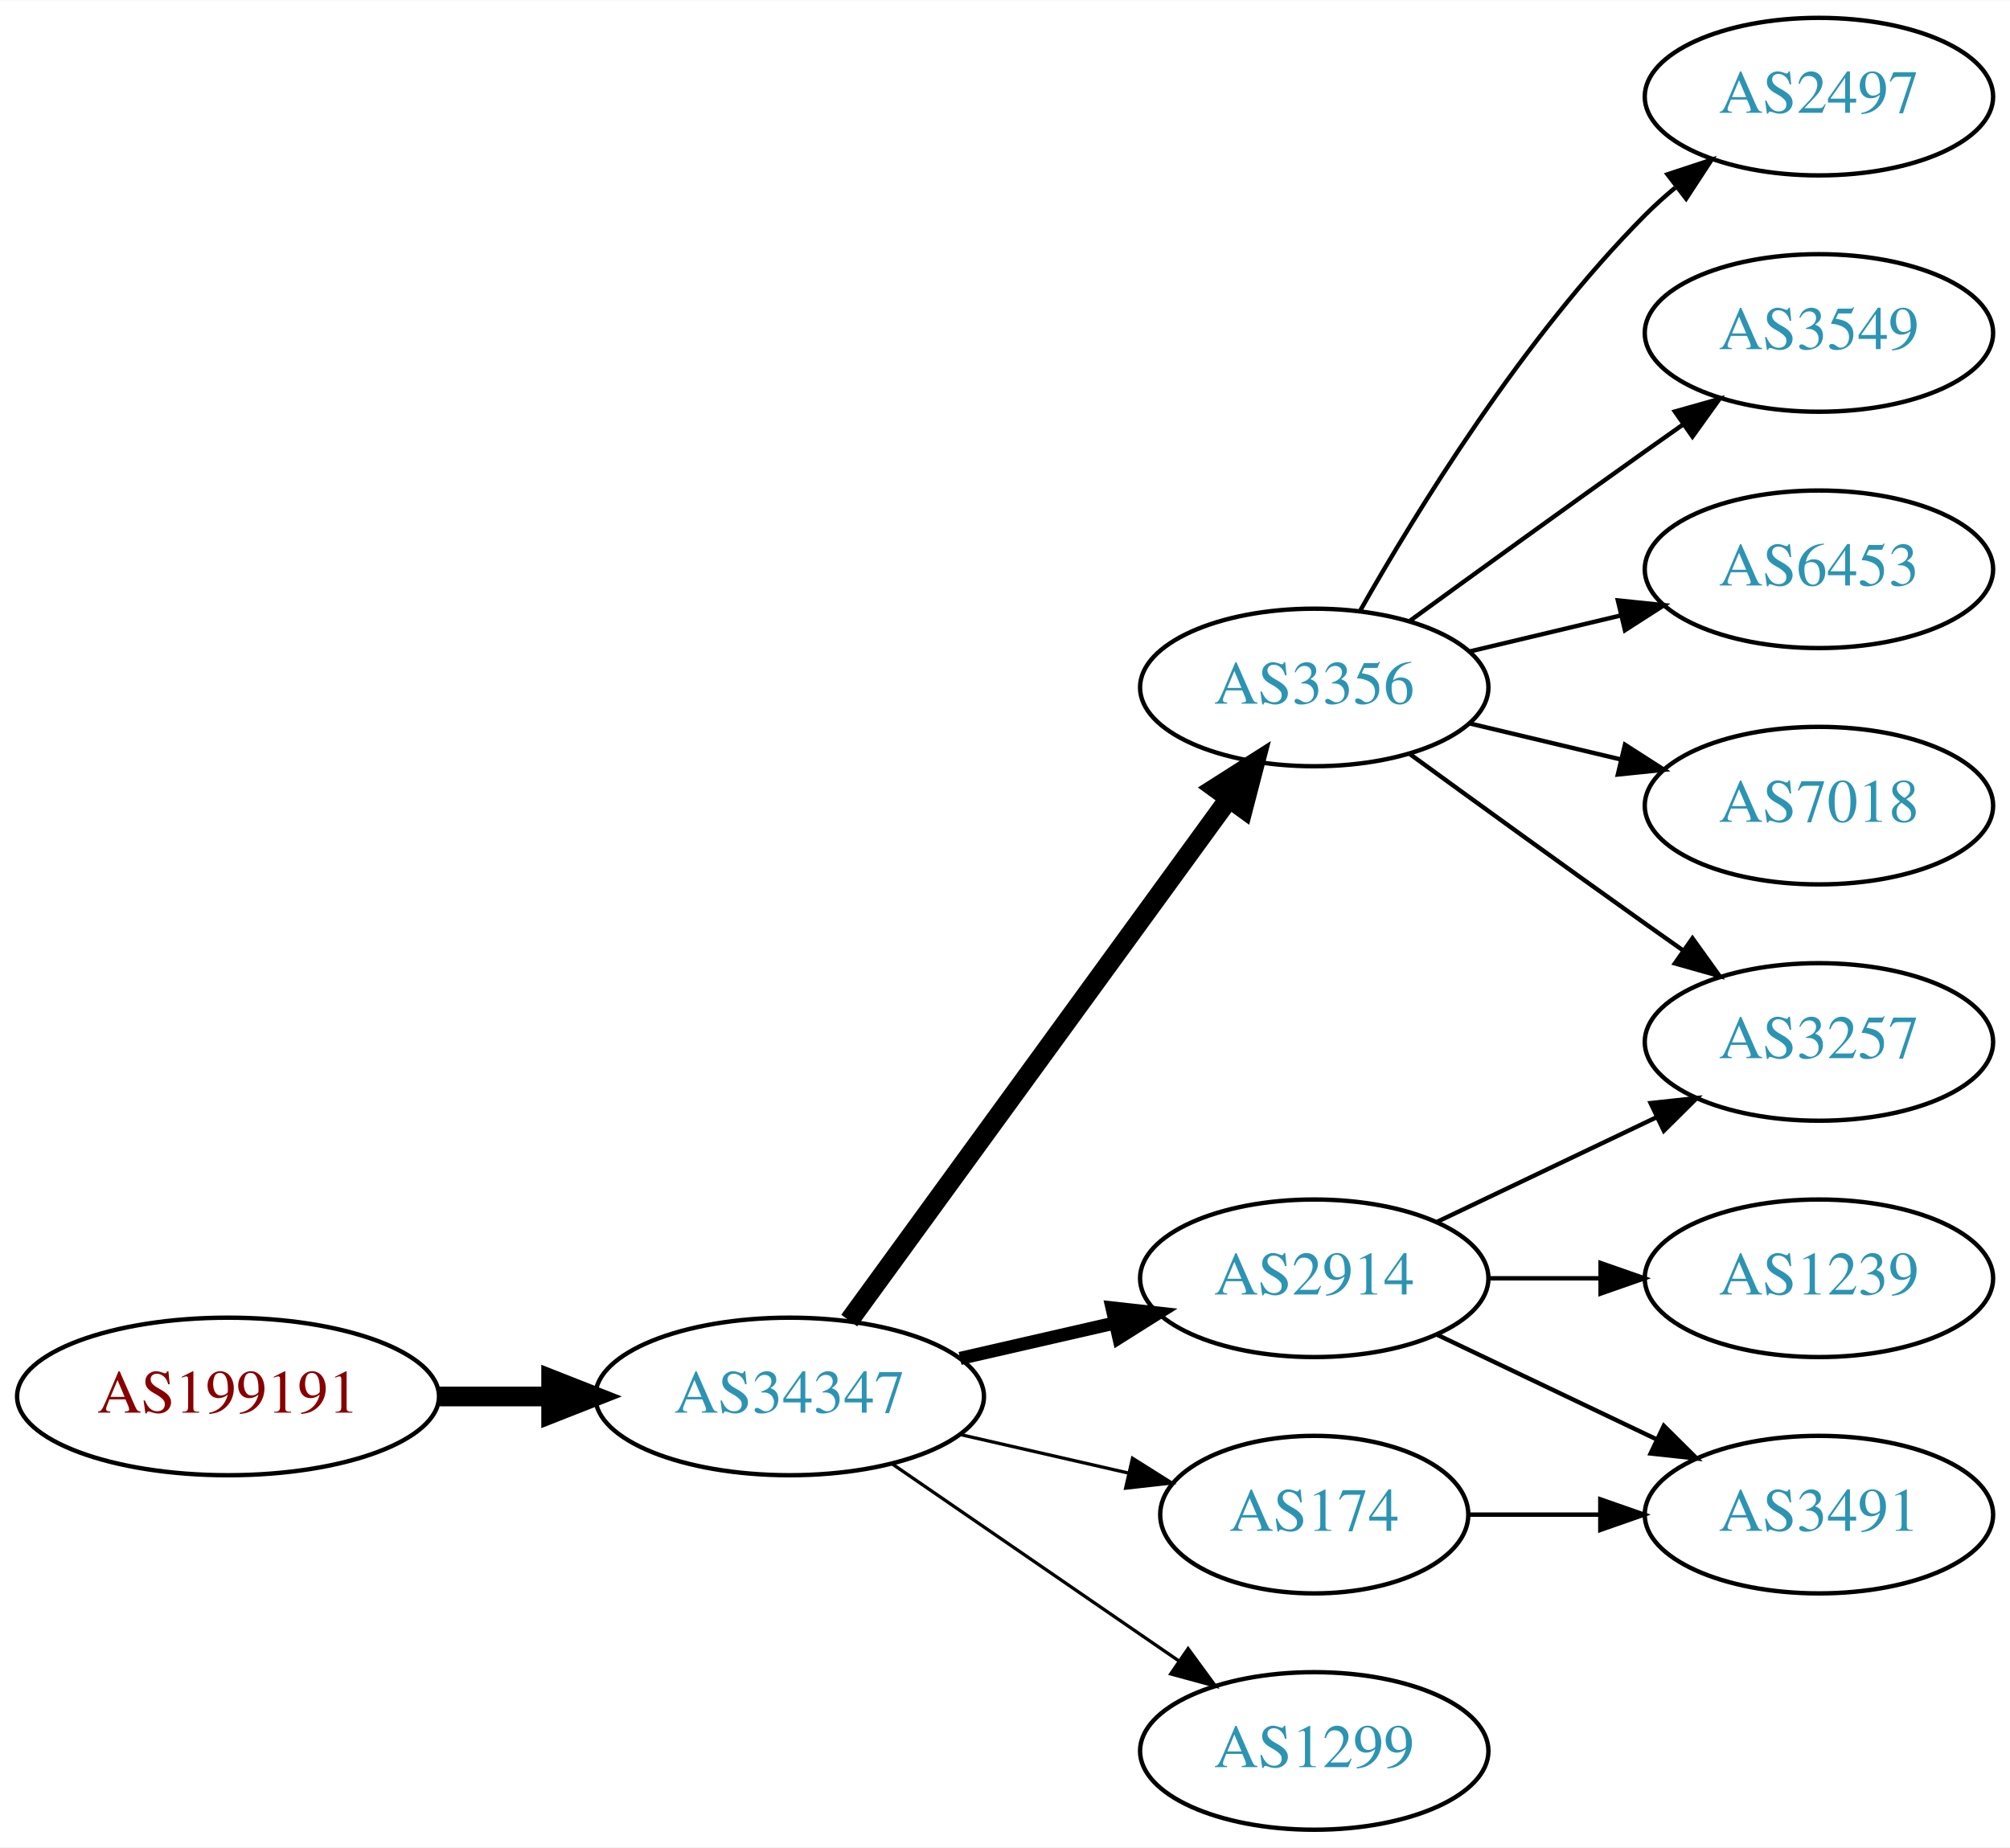
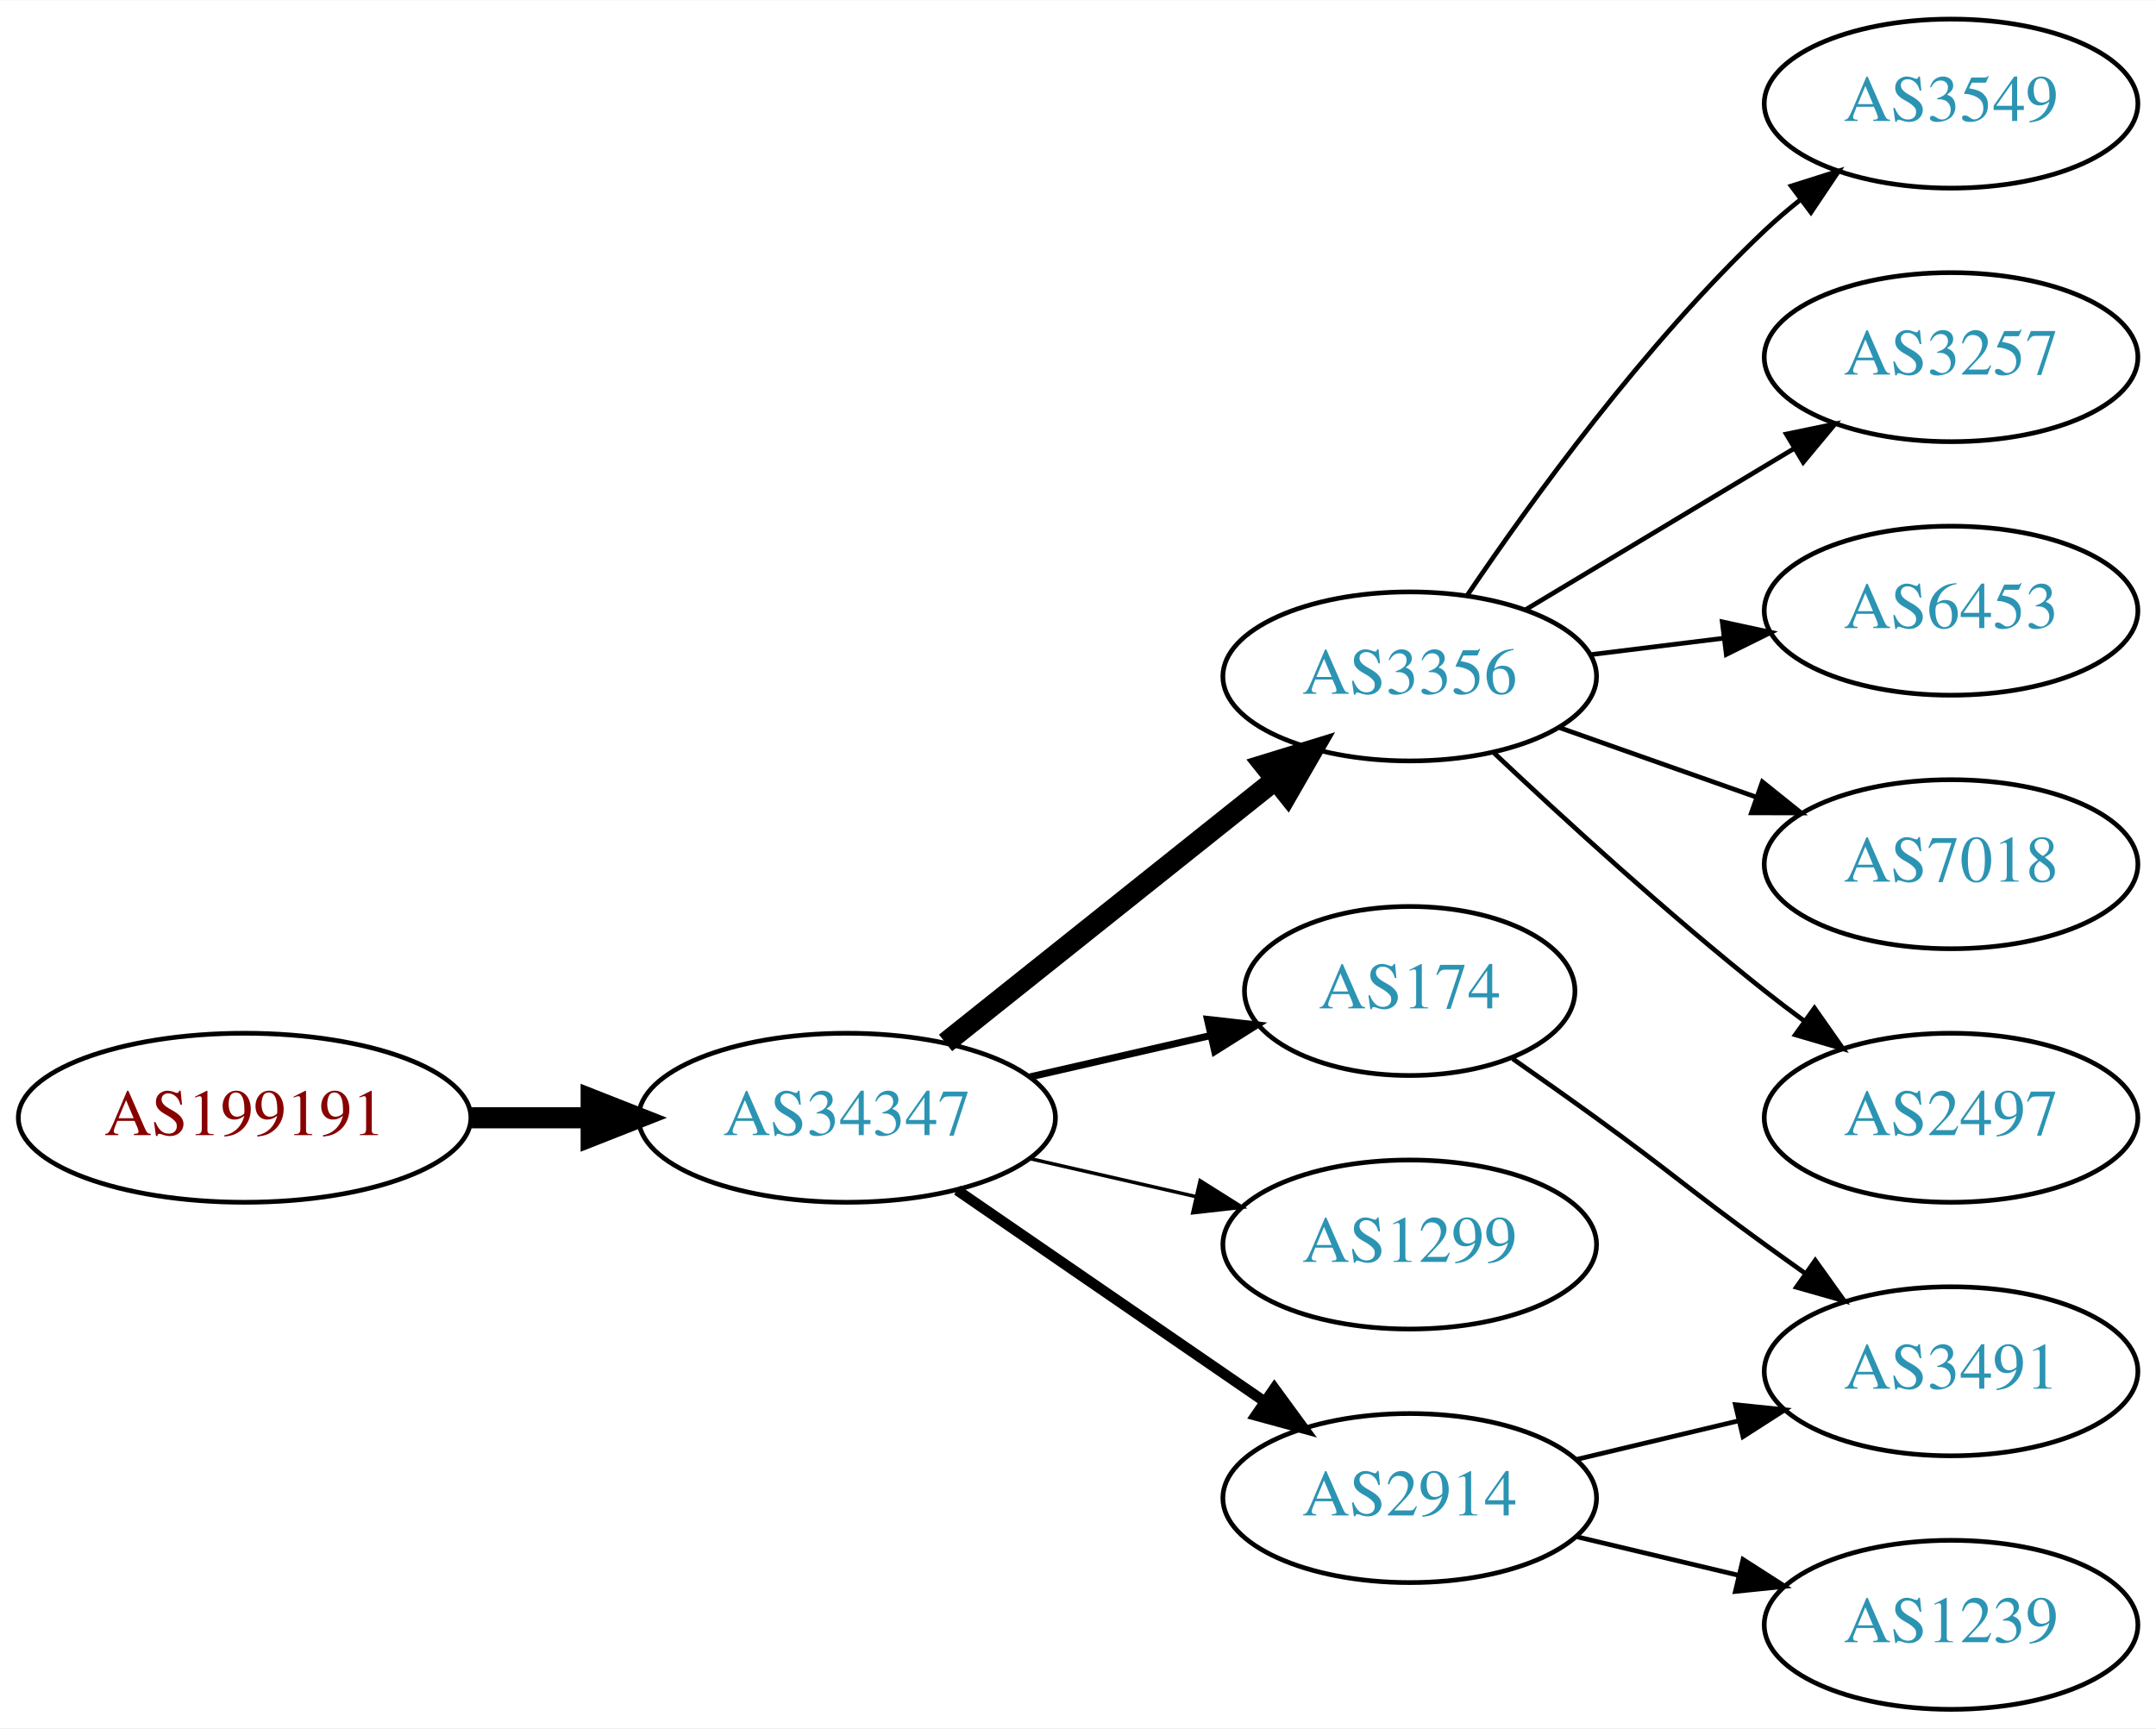
- <svg xmlns="http://www.w3.org/2000/svg" xmlns:xlink="http://www.w3.org/1999/xlink" width="459pt" height="422pt" viewBox="0.00 0.00 459.17 422.00">
-   <g id="graph0" class="graph" transform="scale(1 1) rotate(0) translate(4 418)">
-     <polygon fill="white" stroke="none" points="-4,4 -4,-418 455.17,-418 455.17,4 -4,4" />
+ <svg xmlns="http://www.w3.org/2000/svg" xmlns:xlink="http://www.w3.org/1999/xlink" width="459pt" height="368pt" viewBox="0.00 0.00 459.17 368.00">
+   <g id="graph0" class="graph" transform="scale(1 1) rotate(0) translate(4 364)">
+     <polygon fill="white" stroke="none" points="-4,4 -4,-364 455.17,-364 455.17,4 -4,4" />
    <g id="node1" class="node">
      <g id="a_node1">
        <a xlink:href="/asn/199191" xlink:title="AS199191 ~ Klausner Trading International GmbH [AT]">
-           <ellipse fill="#ffffff" stroke="black" cx="48.096" cy="-99" rx="48.192" ry="18" />
-           <text text-anchor="middle" x="48.096" y="-95.3" font-family="Times,serif" font-size="14.00" fill="#880000">AS199191</text>
+           <ellipse fill="#ffffff" stroke="black" cx="48.096" cy="-126" rx="48.192" ry="18" />
+           <text text-anchor="middle" x="48.096" y="-122.3" font-family="Times,serif" font-size="14.00" fill="#880000">AS199191</text>
        </a>
      </g>
    </g>
    <g id="node2" class="node">
      <g id="a_node2">
        <a xlink:href="/asn/34347" xlink:title="AS34347 ~ Stadtwerke Hall in Tirol GmbH [AT]">
-           <ellipse fill="#ffffff" stroke="black" cx="176.388" cy="-99" rx="44.393" ry="18" />
-           <text text-anchor="middle" x="176.388" y="-95.3" font-family="Times,serif" font-size="14.00" fill="#2c94b3">AS34347</text>
+           <ellipse fill="#ffffff" stroke="black" cx="176.388" cy="-126" rx="44.393" ry="18" />
+           <text text-anchor="middle" x="176.388" y="-122.3" font-family="Times,serif" font-size="14.00" fill="#2c94b3">AS34347</text>
        </a>
      </g>
    </g>
    <g id="edge1" class="edge">
-       <path fill="none" stroke="black" stroke-width="4.5" d="M96.481,-99C104.742,-99 113.386,-99 121.799,-99" />
-       <polygon fill="black" stroke="black" stroke-width="4.5" points="121.904,-102.938 131.904,-99 121.904,-95.063 121.904,-102.938" />
+       <path fill="none" stroke="black" stroke-width="4.5" d="M96.481,-126C104.742,-126 113.386,-126 121.799,-126" />
+       <polygon fill="black" stroke="black" stroke-width="4.5" points="121.904,-129.938 131.904,-126 121.904,-122.063 121.904,-129.938" />
    </g>
    <g id="node3" class="node">
      <g id="a_node3">
        <a xlink:href="/asn/3356" xlink:title="AS3356 ~ Level 3 Parent, LLC [US]">
-           <ellipse fill="#ffffff" stroke="black" cx="296.23" cy="-261" rx="39.794" ry="18" />
-           <text text-anchor="middle" x="296.23" y="-257.3" font-family="Times,serif" font-size="14.00" fill="#2c94b3">AS3356</text>
+           <ellipse fill="#ffffff" stroke="black" cx="296.23" cy="-220" rx="39.794" ry="18" />
+           <text text-anchor="middle" x="296.23" y="-216.3" font-family="Times,serif" font-size="14.00" fill="#2c94b3">AS3356</text>
        </a>
      </g>
    </g>
    <g id="edge2" class="edge">
-       <path fill="none" stroke="black" stroke-width="4.5" d="M189.999,-116.337C210.82,-144.96 252.482,-202.233 276.671,-235.486" />
-       <polygon fill="black" stroke="black" stroke-width="4.5" points="273.643,-238.017 282.71,-243.788 280.011,-233.385 273.643,-238.017" />
+       <path fill="none" stroke="black" stroke-width="4.5" d="M197.378,-141.946C216.709,-157.366 246.161,-180.859 267.703,-198.043" />
+       <polygon fill="black" stroke="black" stroke-width="4.5" points="265.262,-201.132 275.535,-204.29 270.173,-194.976 265.262,-201.132" />
    </g>
    <g id="node4" class="node">
      <g id="a_node4">
-         <a xlink:href="/asn/2914" xlink:title="AS2914 ~ NTT America, Inc. [US]">
-           <ellipse fill="#ffffff" stroke="black" cx="296.23" cy="-126" rx="39.794" ry="18" />
-           <text text-anchor="middle" x="296.23" y="-122.3" font-family="Times,serif" font-size="14.00" fill="#2c94b3">AS2914</text>
+         <a xlink:href="/asn/174" xlink:title="AS174 ~ Cogent Communications [US]">
+           <ellipse fill="#ffffff" stroke="black" cx="296.23" cy="-153" rx="35.194" ry="18" />
+           <text text-anchor="middle" x="296.23" y="-149.3" font-family="Times,serif" font-size="14.00" fill="#2c94b3">AS174</text>
        </a>
      </g>
    </g>
    <g id="edge3" class="edge">
-       <path fill="none" stroke="black" stroke-width="3" d="M215.322,-107.692C226.563,-110.267 238.976,-113.111 250.599,-115.774" />
-       <polygon fill="black" stroke="black" stroke-width="3" points="250.031,-119.235 260.56,-118.057 251.595,-112.412 250.031,-119.235" />
+       <path fill="none" stroke="black" stroke-width="1.5" d="M215.322,-134.692C227.639,-137.514 241.364,-140.658 253.915,-143.534" />
+       <polygon fill="black" stroke="black" stroke-width="1.5" points="253.15,-146.949 263.68,-145.771 254.714,-140.126 253.15,-146.949" />
    </g>
    <g id="node5" class="node">
      <g id="a_node5">
-         <a xlink:href="/asn/174" xlink:title="AS174 ~ Cogent Communications [US]">
-           <ellipse fill="#ffffff" stroke="black" cx="296.23" cy="-72" rx="35.194" ry="18" />
-           <text text-anchor="middle" x="296.23" y="-68.3" font-family="Times,serif" font-size="14.00" fill="#2c94b3">AS174</text>
+         <a xlink:href="/asn/1299" xlink:title="AS1299 ~ Telia Carrier [EU]">
+           <ellipse fill="#ffffff" stroke="black" cx="296.23" cy="-99" rx="39.794" ry="18" />
+           <text text-anchor="middle" x="296.23" y="-95.3" font-family="Times,serif" font-size="14.00" fill="#2c94b3">AS1299</text>
        </a>
      </g>
    </g>
    <g id="edge4" class="edge">
-       <path fill="none" stroke="black" stroke-width="0.75" d="M215.322,-90.308C227.639,-87.486 241.364,-84.342 253.915,-81.466" />
-       <polygon fill="black" stroke="black" stroke-width="0.75" points="254.714,-84.874 263.68,-79.229 253.15,-78.051 254.714,-84.874" />
+       <path fill="none" stroke="black" stroke-width="0.75" d="M215.322,-117.308C226.563,-114.733 238.976,-111.889 250.599,-109.226" />
+       <polygon fill="black" stroke="black" stroke-width="0.75" points="251.595,-112.588 260.56,-106.943 250.031,-105.765 251.595,-112.588" />
    </g>
    <g id="node6" class="node">
      <g id="a_node6">
-         <a xlink:href="/asn/1299" xlink:title="AS1299 ~ Telia Carrier [EU]">
-           <ellipse fill="#ffffff" stroke="black" cx="296.23" cy="-18" rx="39.794" ry="18" />
-           <text text-anchor="middle" x="296.23" y="-14.3" font-family="Times,serif" font-size="14.00" fill="#2c94b3">AS1299</text>
+         <a xlink:href="/asn/2914" xlink:title="AS2914 ~ NTT America, Inc. [US]">
+           <ellipse fill="#ffffff" stroke="black" cx="296.23" cy="-45" rx="39.794" ry="18" />
+           <text text-anchor="middle" x="296.23" y="-41.3" font-family="Times,serif" font-size="14.00" fill="#2c94b3">AS2914</text>
        </a>
      </g>
    </g>
    <g id="edge5" class="edge">
-       <path fill="none" stroke="black" stroke-width="0.75" d="M199.83,-83.574C218.412,-70.802 244.972,-52.545 265.352,-38.537" />
-       <polygon fill="black" stroke="black" stroke-width="0.75" points="267.408,-41.371 273.666,-32.822 263.443,-35.602 267.408,-41.371" />
+       <path fill="none" stroke="black" stroke-width="2.25" d="M199.83,-110.574C218.412,-97.802 244.972,-79.545 265.352,-65.537" />
+       <polygon fill="black" stroke="black" stroke-width="2.25" points="267.408,-68.371 273.666,-59.822 263.443,-62.602 267.408,-68.371" />
    </g>
    <g id="node7" class="node">
      <g id="a_node7">
-         <a xlink:href="/asn/2497" xlink:title="AS2497 ~ Internet Initiative Japan Inc. [JP]">
-           <ellipse fill="#ffffff" stroke="black" cx="411.523" cy="-396" rx="39.794" ry="18" />
-           <text text-anchor="middle" x="411.523" y="-392.3" font-family="Times,serif" font-size="14.00" fill="#2c94b3">AS2497</text>
-         </a>
-       </g>
-     </g>
-     <g id="edge6" class="edge">
-       <path fill="none" stroke="black" d="M306.69,-278.49C319.472,-301.096 343.904,-340.886 371.877,-369 373.987,-371.121 376.283,-373.188 378.669,-375.171" />
-       <polygon fill="black" stroke="black" points="376.921,-378.242 386.984,-381.556 381.184,-372.69 376.921,-378.242" />
-     </g>
-     <g id="node8" class="node">
-       <g id="a_node8">
        <a xlink:href="/asn/3549" xlink:title="AS3549 ~ Level 3 Parent, LLC [US]">
          <ellipse fill="#ffffff" stroke="black" cx="411.523" cy="-342" rx="39.794" ry="18" />
          <text text-anchor="middle" x="411.523" y="-338.3" font-family="Times,serif" font-size="14.00" fill="#2c94b3">AS3549</text>
        </a>
      </g>
    </g>
+     <g id="edge6" class="edge">
+       <path fill="none" stroke="black" d="M308.55,-237.378C322.124,-257.444 346.269,-290.792 371.877,-315 374.256,-317.249 376.835,-319.454 379.493,-321.575" />
+       <polygon fill="black" stroke="black" points="377.486,-324.444 387.587,-327.64 381.684,-318.843 377.486,-324.444" />
+     </g>
+     <g id="node8" class="node">
+       <g id="a_node8">
+         <a xlink:href="/asn/3257" xlink:title="AS3257 ~ GTT [DE]">
+           <ellipse fill="#ffffff" stroke="black" cx="411.523" cy="-288" rx="39.794" ry="18" />
+           <text text-anchor="middle" x="411.523" y="-284.3" font-family="Times,serif" font-size="14.00" fill="#2c94b3">AS3257</text>
+         </a>
+       </g>
+     </g>
    <g id="edge7" class="edge">
-       <path fill="none" stroke="black" d="M318.078,-276.222C333.012,-287.091 353.626,-302.025 371.877,-315 374.697,-317.005 377.64,-319.085 380.588,-321.159" />
-       <polygon fill="black" stroke="black" points="378.616,-324.05 388.813,-326.926 382.634,-318.319 378.616,-324.05" />
+       <path fill="none" stroke="black" d="M320.98,-234.255C337.597,-244.229 359.993,-257.671 378.229,-268.617" />
+       <polygon fill="black" stroke="black" points="376.429,-271.618 386.804,-273.764 380.032,-265.616 376.429,-271.618" />
    </g>
    <g id="node9" class="node">
      <g id="a_node9">
        <a xlink:href="/asn/6453" xlink:title="AS6453 ~ TATA COMMUNICATIONS (AMERICA) INC [US]">
-           <ellipse fill="#ffffff" stroke="black" cx="411.523" cy="-288" rx="39.794" ry="18" />
-           <text text-anchor="middle" x="411.523" y="-284.3" font-family="Times,serif" font-size="14.00" fill="#2c94b3">AS6453</text>
+           <ellipse fill="#ffffff" stroke="black" cx="411.523" cy="-234" rx="39.794" ry="18" />
+           <text text-anchor="middle" x="411.523" y="-230.3" font-family="Times,serif" font-size="14.00" fill="#2c94b3">AS6453</text>
        </a>
      </g>
    </g>
    <g id="edge8" class="edge">
-       <path fill="none" stroke="black" d="M331.837,-269.248C342.709,-271.838 354.863,-274.735 366.305,-277.462" />
-       <polygon fill="black" stroke="black" points="365.589,-280.889 376.128,-279.803 367.212,-274.08 365.589,-280.889" />
+       <path fill="none" stroke="black" d="M334.64,-224.623C343.728,-225.746 353.566,-226.962 363.05,-228.134" />
+       <polygon fill="black" stroke="black" points="362.798,-231.629 373.152,-229.382 363.657,-224.682 362.798,-231.629" />
    </g>
    <g id="node10" class="node">
      <g id="a_node10">
-         <a xlink:href="/asn/3257" xlink:title="AS3257 ~ GTT [DE]">
+         <a xlink:href="/asn/7018" xlink:title="AS7018 ~ AT&amp;T Services, Inc. [US]">
          <ellipse fill="#ffffff" stroke="black" cx="411.523" cy="-180" rx="39.794" ry="18" />
-           <text text-anchor="middle" x="411.523" y="-176.3" font-family="Times,serif" font-size="14.00" fill="#2c94b3">AS3257</text>
+           <text text-anchor="middle" x="411.523" y="-176.3" font-family="Times,serif" font-size="14.00" fill="#2c94b3">AS7018</text>
        </a>
      </g>
    </g>
    <g id="edge9" class="edge">
-       <path fill="none" stroke="black" d="M318.078,-245.778C333.012,-234.909 353.626,-219.975 371.877,-207 374.697,-204.995 377.64,-202.915 380.588,-200.841" />
-       <polygon fill="black" stroke="black" points="382.634,-203.681 388.813,-195.074 378.616,-197.95 382.634,-203.681" />
+       <path fill="none" stroke="black" d="M328.188,-209.07C341.051,-204.528 356.157,-199.195 369.894,-194.345" />
+       <polygon fill="black" stroke="black" points="371.338,-197.547 379.603,-190.917 369.008,-190.946 371.338,-197.547" />
    </g>
    <g id="node11" class="node">
      <g id="a_node11">
-         <a xlink:href="/asn/7018" xlink:title="AS7018 ~ AT&amp;T Services, Inc. [US]">
-           <ellipse fill="#ffffff" stroke="black" cx="411.523" cy="-234" rx="39.794" ry="18" />
-           <text text-anchor="middle" x="411.523" y="-230.3" font-family="Times,serif" font-size="14.00" fill="#2c94b3">AS7018</text>
+         <a xlink:href="/asn/2497" xlink:title="AS2497 ~ Internet Initiative Japan Inc. [JP]">
+           <ellipse fill="#ffffff" stroke="black" cx="411.523" cy="-126" rx="39.794" ry="18" />
+           <text text-anchor="middle" x="411.523" y="-122.3" font-family="Times,serif" font-size="14.00" fill="#2c94b3">AS2497</text>
        </a>
      </g>
    </g>
    <g id="edge10" class="edge">
-       <path fill="none" stroke="black" d="M331.837,-252.752C342.709,-250.162 354.863,-247.265 366.305,-244.538" />
-       <polygon fill="black" stroke="black" points="367.212,-247.92 376.128,-242.197 365.589,-241.111 367.212,-247.92" />
-     </g>
-     <g id="edge12" class="edge">
-       <path fill="none" stroke="black" d="M324.367,-138.934C339.361,-146.081 358.182,-155.052 374.405,-162.785" />
-       <polygon fill="black" stroke="black" points="373.075,-166.028 383.608,-167.171 376.087,-159.709 373.075,-166.028" />
+       <path fill="none" stroke="black" d="M314.205,-203.68C329.007,-189.716 351.276,-169.342 371.877,-153 374.588,-150.849 377.457,-148.672 380.36,-146.537" />
+       <polygon fill="black" stroke="black" points="382.434,-149.356 388.519,-140.683 378.353,-143.669 382.434,-149.356" />
    </g>
    <g id="node12" class="node">
      <g id="a_node12">
        <a xlink:href="/asn/3491" xlink:title="AS3491 ~ PCCW Global, Inc. [US]">
          <ellipse fill="#ffffff" stroke="black" cx="411.523" cy="-72" rx="39.794" ry="18" />
          <text text-anchor="middle" x="411.523" y="-68.3" font-family="Times,serif" font-size="14.00" fill="#2c94b3">AS3491</text>
        </a>
      </g>
    </g>
    <g id="edge11" class="edge">
-       <path fill="none" stroke="black" d="M324.367,-113.066C339.361,-105.919 358.182,-96.948 374.405,-89.215" />
-       <polygon fill="black" stroke="black" points="376.087,-92.291 383.608,-84.829 373.075,-85.972 376.087,-92.291" />
+       <path fill="none" stroke="black" d="M318.18,-138.555C323.943,-134.529 330.175,-130.128 335.877,-126 352.076,-114.271 355.677,-110.729 371.877,-99 374.68,-96.971 377.611,-94.875 380.552,-92.79" />
+       <polygon fill="black" stroke="black" points="382.603,-95.627 388.766,-87.009 378.574,-89.903 382.603,-95.627" />
+     </g>
+     <g id="edge12" class="edge">
+       <path fill="none" stroke="black" d="M331.837,-53.248C342.709,-55.838 354.863,-58.735 366.305,-61.462" />
+       <polygon fill="black" stroke="black" points="365.589,-64.889 376.128,-63.803 367.212,-58.08 365.589,-64.889" />
    </g>
    <g id="node13" class="node">
      <g id="a_node13">
        <a xlink:href="/asn/1239" xlink:title="AS1239 ~ Sprint [US]">
-           <ellipse fill="#ffffff" stroke="black" cx="411.523" cy="-126" rx="39.794" ry="18" />
-           <text text-anchor="middle" x="411.523" y="-122.3" font-family="Times,serif" font-size="14.00" fill="#2c94b3">AS1239</text>
+           <ellipse fill="#ffffff" stroke="black" cx="411.523" cy="-18" rx="39.794" ry="18" />
+           <text text-anchor="middle" x="411.523" y="-14.3" font-family="Times,serif" font-size="14.00" fill="#2c94b3">AS1239</text>
        </a>
      </g>
    </g>
    <g id="edge13" class="edge">
-       <path fill="none" stroke="black" d="M335.902,-126C344.105,-126 352.869,-126 361.401,-126" />
-       <polygon fill="black" stroke="black" points="361.641,-129.5 371.641,-126 361.641,-122.5 361.641,-129.5" />
-     </g>
-     <g id="edge14" class="edge">
-       <path fill="none" stroke="black" d="M331.529,-72C340.906,-72 351.257,-72 361.291,-72" />
-       <polygon fill="black" stroke="black" points="361.58,-75.5 371.58,-72 361.58,-68.5 361.58,-75.5" />
+       <path fill="none" stroke="black" d="M331.837,-36.752C342.709,-34.162 354.863,-31.265 366.305,-28.538" />
+       <polygon fill="black" stroke="black" points="367.212,-31.92 376.128,-26.197 365.589,-25.111 367.212,-31.92" />
    </g>
  </g>
</svg>
